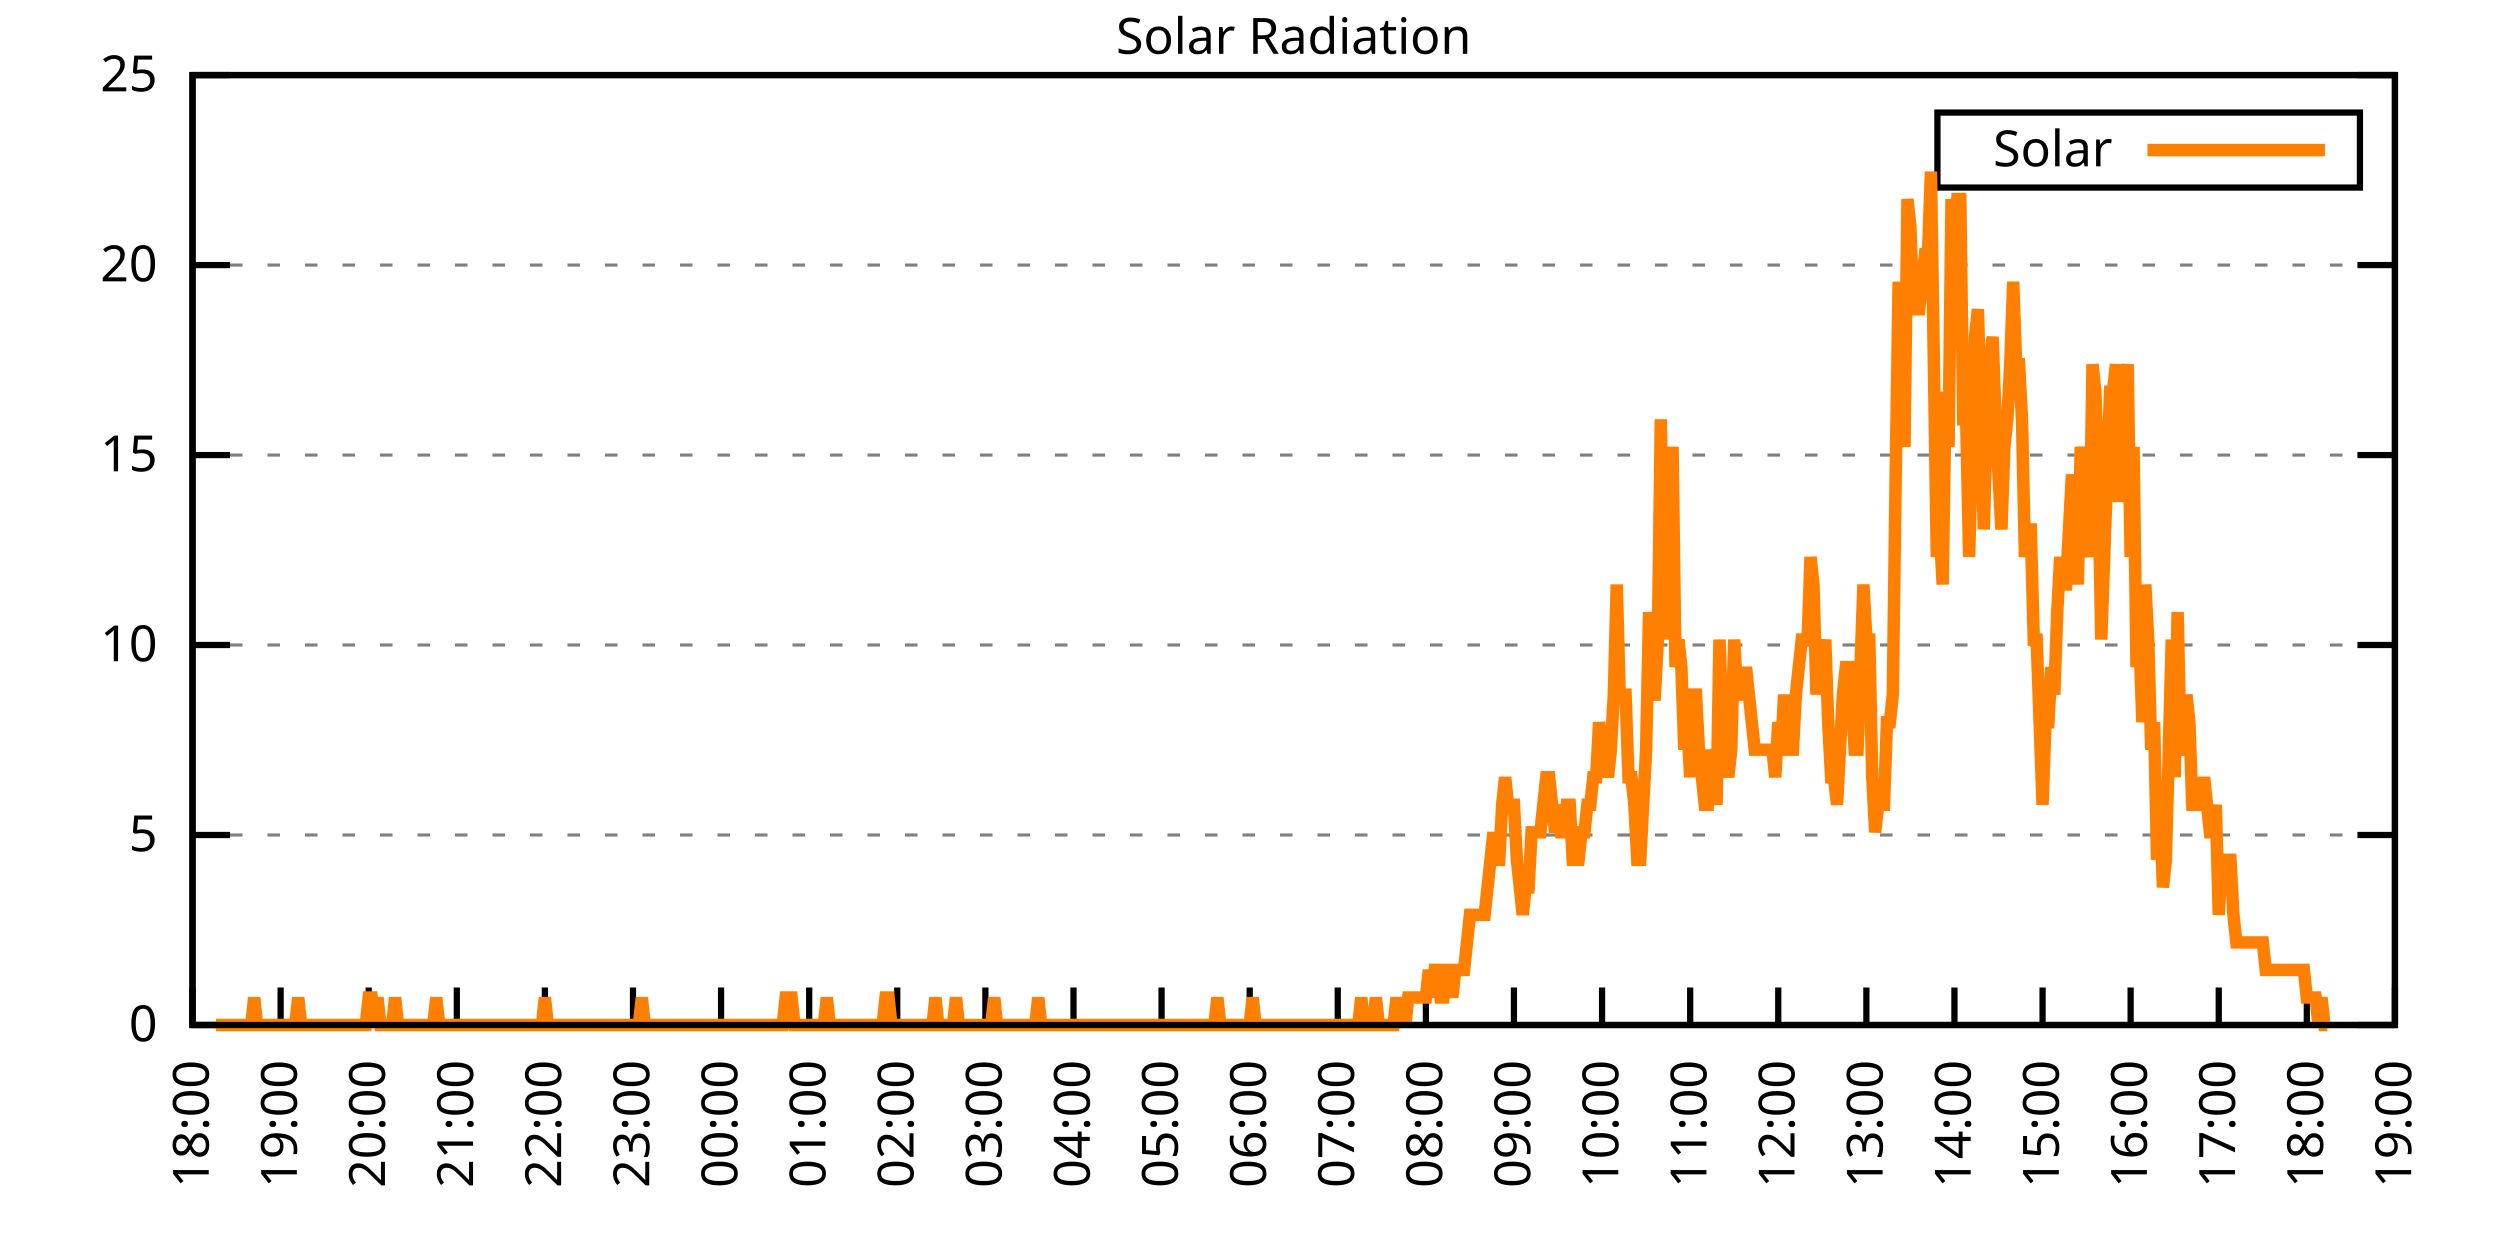
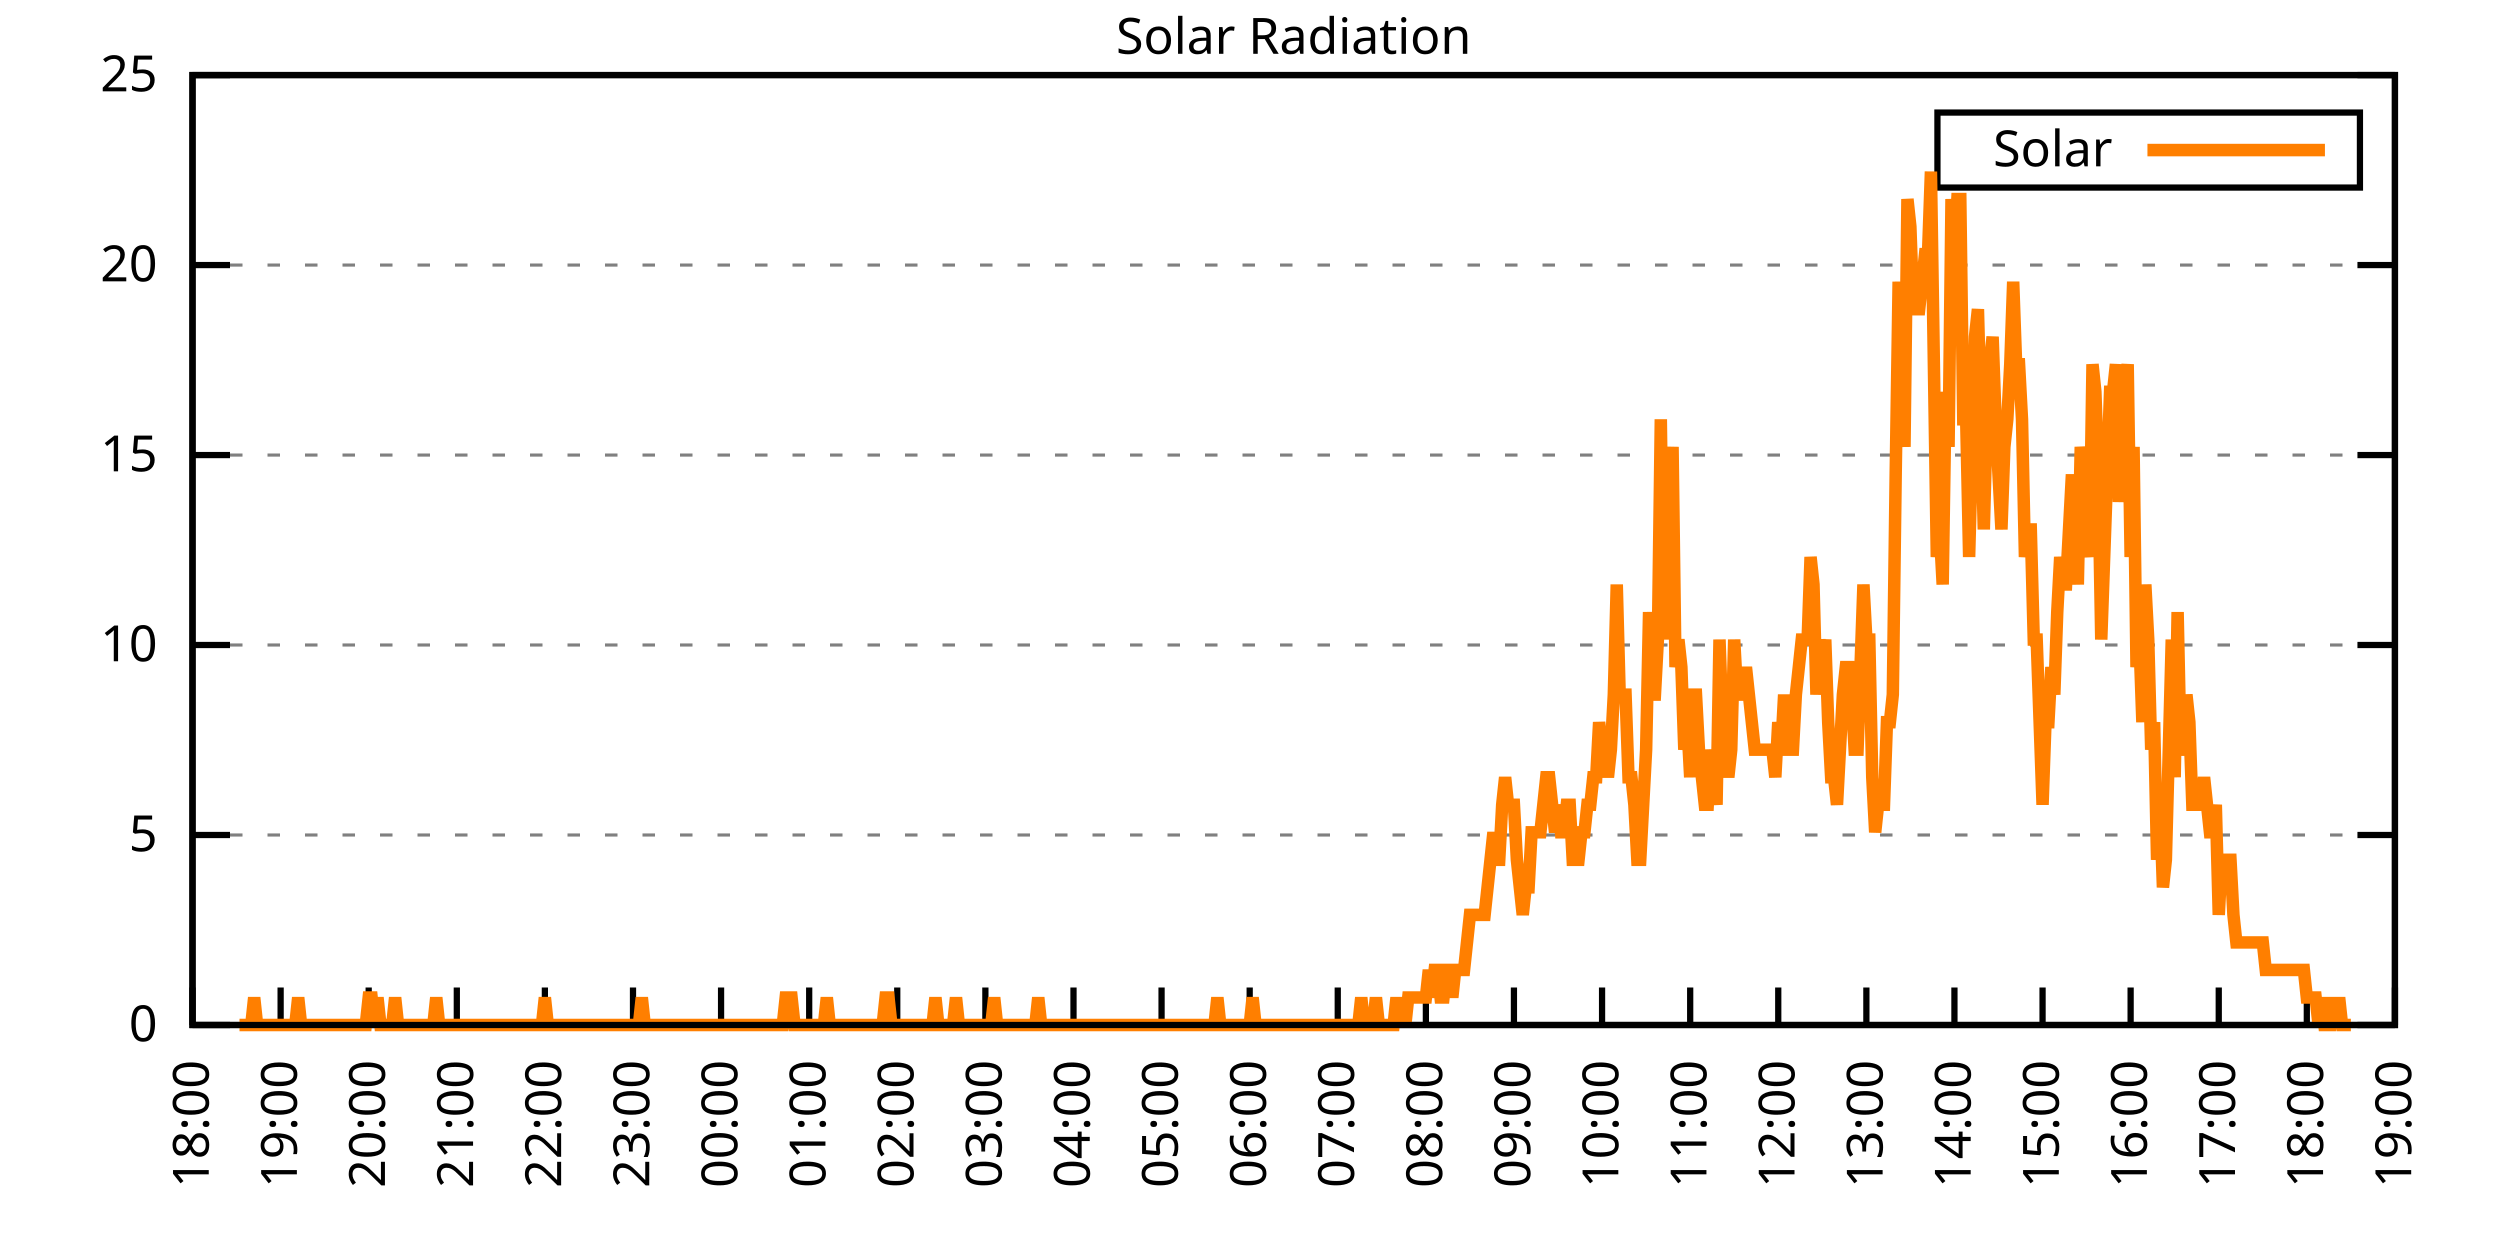
<svg xmlns="http://www.w3.org/2000/svg" xmlns:xlink="http://www.w3.org/1999/xlink" width="400" height="200" viewBox="0 0 400 200">
  <g id="gnuplot_canvas">
    <rect x="0" y="0" width="400" height="200" fill="none" />
    <defs>
      <circle id="gpDot" r="0.5" stroke-width="0.5" stroke="currentColor" />
      <path id="gpPt0" stroke-width="0.333" stroke="currentColor" d="M-1,0 h2 M0,-1 v2" />
      <path id="gpPt1" stroke-width="0.333" stroke="currentColor" d="M-1,-1 L1,1 M1,-1 L-1,1" />
      <path id="gpPt2" stroke-width="0.333" stroke="currentColor" d="M-1,0 L1,0 M0,-1 L0,1 M-1,-1 L1,1 M-1,1 L1,-1" />
      <rect id="gpPt3" stroke-width="0.333" stroke="currentColor" x="-1" y="-1" width="2" height="2" />
      <rect id="gpPt4" stroke-width="0.333" stroke="currentColor" fill="currentColor" x="-1" y="-1" width="2" height="2" />
      <circle id="gpPt5" stroke-width="0.333" stroke="currentColor" cx="0" cy="0" r="1" />
      <use xlink:href="#gpPt5" id="gpPt6" fill="currentColor" stroke="none" />
      <path id="gpPt7" stroke-width="0.333" stroke="currentColor" d="M0,-1.33 L-1.33,0.67 L1.33,0.67 z" />
      <use xlink:href="#gpPt7" id="gpPt8" fill="currentColor" stroke="none" />
      <use xlink:href="#gpPt7" id="gpPt9" stroke="currentColor" transform="rotate(180)" />
      <use xlink:href="#gpPt9" id="gpPt10" fill="currentColor" stroke="none" />
      <use xlink:href="#gpPt3" id="gpPt11" stroke="currentColor" transform="rotate(45)" />
      <use xlink:href="#gpPt11" id="gpPt12" fill="currentColor" stroke="none" />
      <path id="gpPt13" stroke-width="0.333" stroke="currentColor" d="M0,1.330 L1.265,0.411 L0.782,-1.067 L-0.782,-1.076 L-1.265,0.411 z" />
      <use xlink:href="#gpPt13" id="gpPt14" fill="currentColor" stroke="none" />
      <filter id="textbox" filterUnits="objectBoundingBox" x="0" y="0" height="1" width="1">
        <feFlood flood-color="white" flood-opacity="1" result="bgnd" />
        <feComposite in="SourceGraphic" in2="bgnd" operator="atop" />
      </filter>
      <filter id="greybox" filterUnits="objectBoundingBox" x="0" y="0" height="1" width="1">
        <feFlood flood-color="lightgrey" flood-opacity="1" result="grey" />
        <feComposite in="SourceGraphic" in2="grey" operator="atop" />
      </filter>
    </defs>
    <g fill="none" color="white" stroke="currentColor" stroke-width="1.00" stroke-linecap="butt" stroke-linejoin="miter">
</g>
    <g fill="none" color="black" stroke="currentColor" stroke-width="1.00" stroke-linecap="butt" stroke-linejoin="miter">
      <g stroke="none" shape-rendering="crispEdges">
        <polygon fill="rgb(255, 255, 255)" points="30.80,164.00 383.18,164.00 383.18,12.02 30.80,12.02 " />
      </g>
    </g>
    <g fill="none" color="black" stroke="currentColor" stroke-width="1.00" stroke-linecap="butt" stroke-linejoin="miter">
</g>
    <g fill="none" color="black" stroke="black" stroke-width="0.50" stroke-linecap="butt" stroke-linejoin="miter">
</g>
    <g fill="none" color="gray" stroke="currentColor" stroke-width="0.50" stroke-linecap="butt" stroke-linejoin="miter">
      <path stroke="gray" stroke-dasharray="2,4" class="gridline" d="M30.80,164.00 L383.19,164.00  " />
    </g>
    <g fill="none" color="gray" stroke="gray" stroke-width="1.00" stroke-linecap="butt" stroke-linejoin="miter">
</g>
    <g fill="none" color="black" stroke="currentColor" stroke-width="1.00" stroke-linecap="butt" stroke-linejoin="miter">
      <path stroke="black" d="M30.80,164.00 L36.80,164.00 M383.19,164.00 L377.19,164.00  " />
      <g transform="translate(25.20,166.60)" stroke="none" fill="black" font-family="Sans" font-size="8.00" text-anchor="end">
        <text>
          <tspan font-family="Sans"> 0</tspan>
        </text>
      </g>
    </g>
    <g fill="none" color="black" stroke="currentColor" stroke-width="1.00" stroke-linecap="butt" stroke-linejoin="miter">
</g>
    <g fill="none" color="black" stroke="black" stroke-width="0.50" stroke-linecap="butt" stroke-linejoin="miter">
</g>
    <g fill="none" color="gray" stroke="currentColor" stroke-width="0.50" stroke-linecap="butt" stroke-linejoin="miter">
      <path stroke="gray" stroke-dasharray="2,4" class="gridline" d="M30.80,133.60 L383.19,133.60  " />
    </g>
    <g fill="none" color="gray" stroke="gray" stroke-width="1.00" stroke-linecap="butt" stroke-linejoin="miter">
</g>
    <g fill="none" color="black" stroke="currentColor" stroke-width="1.00" stroke-linecap="butt" stroke-linejoin="miter">
      <path stroke="black" d="M30.80,133.60 L36.80,133.60 M383.19,133.60 L377.19,133.60  " />
      <g transform="translate(25.20,136.20)" stroke="none" fill="black" font-family="Sans" font-size="8.00" text-anchor="end">
        <text>
          <tspan font-family="Sans"> 5</tspan>
        </text>
      </g>
    </g>
    <g fill="none" color="black" stroke="currentColor" stroke-width="1.00" stroke-linecap="butt" stroke-linejoin="miter">
</g>
    <g fill="none" color="black" stroke="black" stroke-width="0.50" stroke-linecap="butt" stroke-linejoin="miter">
</g>
    <g fill="none" color="gray" stroke="currentColor" stroke-width="0.50" stroke-linecap="butt" stroke-linejoin="miter">
      <path stroke="gray" stroke-dasharray="2,4" class="gridline" d="M30.80,103.20 L383.19,103.20  " />
    </g>
    <g fill="none" color="gray" stroke="gray" stroke-width="1.00" stroke-linecap="butt" stroke-linejoin="miter">
</g>
    <g fill="none" color="black" stroke="currentColor" stroke-width="1.00" stroke-linecap="butt" stroke-linejoin="miter">
      <path stroke="black" d="M30.80,103.20 L36.80,103.20 M383.19,103.20 L377.19,103.20  " />
      <g transform="translate(25.20,105.80)" stroke="none" fill="black" font-family="Sans" font-size="8.00" text-anchor="end">
        <text>
          <tspan font-family="Sans"> 10</tspan>
        </text>
      </g>
    </g>
    <g fill="none" color="black" stroke="currentColor" stroke-width="1.00" stroke-linecap="butt" stroke-linejoin="miter">
</g>
    <g fill="none" color="black" stroke="black" stroke-width="0.50" stroke-linecap="butt" stroke-linejoin="miter">
</g>
    <g fill="none" color="gray" stroke="currentColor" stroke-width="0.50" stroke-linecap="butt" stroke-linejoin="miter">
      <path stroke="gray" stroke-dasharray="2,4" class="gridline" d="M30.80,72.81 L383.19,72.81  " />
    </g>
    <g fill="none" color="gray" stroke="gray" stroke-width="1.00" stroke-linecap="butt" stroke-linejoin="miter">
</g>
    <g fill="none" color="black" stroke="currentColor" stroke-width="1.00" stroke-linecap="butt" stroke-linejoin="miter">
      <path stroke="black" d="M30.80,72.81 L36.80,72.81 M383.19,72.81 L377.19,72.81  " />
      <g transform="translate(25.20,75.41)" stroke="none" fill="black" font-family="Sans" font-size="8.00" text-anchor="end">
        <text>
          <tspan font-family="Sans"> 15</tspan>
        </text>
      </g>
    </g>
    <g fill="none" color="black" stroke="currentColor" stroke-width="1.00" stroke-linecap="butt" stroke-linejoin="miter">
</g>
    <g fill="none" color="black" stroke="black" stroke-width="0.50" stroke-linecap="butt" stroke-linejoin="miter">
</g>
    <g fill="none" color="gray" stroke="currentColor" stroke-width="0.50" stroke-linecap="butt" stroke-linejoin="miter">
      <path stroke="gray" stroke-dasharray="2,4" class="gridline" d="M30.80,42.41 L383.19,42.41  " />
    </g>
    <g fill="none" color="gray" stroke="gray" stroke-width="1.00" stroke-linecap="butt" stroke-linejoin="miter">
</g>
    <g fill="none" color="black" stroke="currentColor" stroke-width="1.00" stroke-linecap="butt" stroke-linejoin="miter">
      <path stroke="black" d="M30.80,42.41 L36.80,42.41 M383.19,42.41 L377.19,42.41  " />
      <g transform="translate(25.20,45.01)" stroke="none" fill="black" font-family="Sans" font-size="8.00" text-anchor="end">
        <text>
          <tspan font-family="Sans"> 20</tspan>
        </text>
      </g>
    </g>
    <g fill="none" color="black" stroke="currentColor" stroke-width="1.00" stroke-linecap="butt" stroke-linejoin="miter">
</g>
    <g fill="none" color="black" stroke="black" stroke-width="0.50" stroke-linecap="butt" stroke-linejoin="miter">
</g>
    <g fill="none" color="gray" stroke="currentColor" stroke-width="0.50" stroke-linecap="butt" stroke-linejoin="miter">
      <path stroke="gray" stroke-dasharray="2,4" class="gridline" d="M30.80,12.01 L383.19,12.01  " />
    </g>
    <g fill="none" color="gray" stroke="gray" stroke-width="1.00" stroke-linecap="butt" stroke-linejoin="miter">
</g>
    <g fill="none" color="black" stroke="currentColor" stroke-width="1.00" stroke-linecap="butt" stroke-linejoin="miter">
      <path stroke="black" d="M30.80,12.01 L36.80,12.01 M383.19,12.01 L377.19,12.01  " />
      <g transform="translate(25.20,14.61)" stroke="none" fill="black" font-family="Sans" font-size="8.00" text-anchor="end">
        <text>
          <tspan font-family="Sans"> 25</tspan>
        </text>
      </g>
    </g>
    <g fill="none" color="black" stroke="currentColor" stroke-width="1.00" stroke-linecap="butt" stroke-linejoin="miter">
      <path stroke="black" d="M30.80,164.00 L30.80,158.00  " />
      <g transform="translate(33.40,169.60) rotate(270.00)" stroke="none" fill="black" font-family="Sans" font-size="8.00" text-anchor="end">
        <text>
          <tspan font-family="Sans">18:00</tspan>
        </text>
      </g>
    </g>
    <g fill="none" color="black" stroke="currentColor" stroke-width="1.00" stroke-linecap="butt" stroke-linejoin="miter">
      <path stroke="black" d="M44.90,164.00 L44.90,158.00  " />
      <g transform="translate(47.50,169.60) rotate(270.00)" stroke="none" fill="black" font-family="Sans" font-size="8.00" text-anchor="end">
        <text>
          <tspan font-family="Sans">19:00</tspan>
        </text>
      </g>
    </g>
    <g fill="none" color="black" stroke="currentColor" stroke-width="1.00" stroke-linecap="butt" stroke-linejoin="miter">
      <path stroke="black" d="M58.99,164.00 L58.99,158.00  " />
      <g transform="translate(61.59,169.60) rotate(270.00)" stroke="none" fill="black" font-family="Sans" font-size="8.00" text-anchor="end">
        <text>
          <tspan font-family="Sans">20:00</tspan>
        </text>
      </g>
    </g>
    <g fill="none" color="black" stroke="currentColor" stroke-width="1.00" stroke-linecap="butt" stroke-linejoin="miter">
      <path stroke="black" d="M73.09,164.00 L73.09,158.00  " />
      <g transform="translate(75.69,169.60) rotate(270.00)" stroke="none" fill="black" font-family="Sans" font-size="8.00" text-anchor="end">
        <text>
          <tspan font-family="Sans">21:00</tspan>
        </text>
      </g>
    </g>
    <g fill="none" color="black" stroke="currentColor" stroke-width="1.00" stroke-linecap="butt" stroke-linejoin="miter">
      <path stroke="black" d="M87.18,164.00 L87.18,158.00  " />
      <g transform="translate(89.78,169.60) rotate(270.00)" stroke="none" fill="black" font-family="Sans" font-size="8.00" text-anchor="end">
        <text>
          <tspan font-family="Sans">22:00</tspan>
        </text>
      </g>
    </g>
    <g fill="none" color="black" stroke="currentColor" stroke-width="1.00" stroke-linecap="butt" stroke-linejoin="miter">
      <path stroke="black" d="M101.28,164.00 L101.28,158.00  " />
      <g transform="translate(103.88,169.60) rotate(270.00)" stroke="none" fill="black" font-family="Sans" font-size="8.00" text-anchor="end">
        <text>
          <tspan font-family="Sans">23:00</tspan>
        </text>
      </g>
    </g>
    <g fill="none" color="black" stroke="currentColor" stroke-width="1.00" stroke-linecap="butt" stroke-linejoin="miter">
      <path stroke="black" d="M115.37,164.00 L115.37,158.00  " />
      <g transform="translate(117.97,169.60) rotate(270.00)" stroke="none" fill="black" font-family="Sans" font-size="8.00" text-anchor="end">
        <text>
          <tspan font-family="Sans">00:00</tspan>
        </text>
      </g>
    </g>
    <g fill="none" color="black" stroke="currentColor" stroke-width="1.00" stroke-linecap="butt" stroke-linejoin="miter">
      <path stroke="black" d="M129.47,164.00 L129.47,158.00  " />
      <g transform="translate(132.07,169.60) rotate(270.00)" stroke="none" fill="black" font-family="Sans" font-size="8.00" text-anchor="end">
        <text>
          <tspan font-family="Sans">01:00</tspan>
        </text>
      </g>
    </g>
    <g fill="none" color="black" stroke="currentColor" stroke-width="1.00" stroke-linecap="butt" stroke-linejoin="miter">
      <path stroke="black" d="M143.56,164.00 L143.56,158.00  " />
      <g transform="translate(146.16,169.60) rotate(270.00)" stroke="none" fill="black" font-family="Sans" font-size="8.00" text-anchor="end">
        <text>
          <tspan font-family="Sans">02:00</tspan>
        </text>
      </g>
    </g>
    <g fill="none" color="black" stroke="currentColor" stroke-width="1.00" stroke-linecap="butt" stroke-linejoin="miter">
      <path stroke="black" d="M157.66,164.00 L157.66,158.00  " />
      <g transform="translate(160.26,169.60) rotate(270.00)" stroke="none" fill="black" font-family="Sans" font-size="8.00" text-anchor="end">
        <text>
          <tspan font-family="Sans">03:00</tspan>
        </text>
      </g>
    </g>
    <g fill="none" color="black" stroke="currentColor" stroke-width="1.00" stroke-linecap="butt" stroke-linejoin="miter">
      <path stroke="black" d="M171.76,164.00 L171.76,158.00  " />
      <g transform="translate(174.36,169.60) rotate(270.00)" stroke="none" fill="black" font-family="Sans" font-size="8.00" text-anchor="end">
        <text>
          <tspan font-family="Sans">04:00</tspan>
        </text>
      </g>
    </g>
    <g fill="none" color="black" stroke="currentColor" stroke-width="1.00" stroke-linecap="butt" stroke-linejoin="miter">
      <path stroke="black" d="M185.85,164.00 L185.85,158.00  " />
      <g transform="translate(188.45,169.60) rotate(270.00)" stroke="none" fill="black" font-family="Sans" font-size="8.00" text-anchor="end">
        <text>
          <tspan font-family="Sans">05:00</tspan>
        </text>
      </g>
    </g>
    <g fill="none" color="black" stroke="currentColor" stroke-width="1.00" stroke-linecap="butt" stroke-linejoin="miter">
      <path stroke="black" d="M199.95,164.00 L199.95,158.00  " />
      <g transform="translate(202.55,169.60) rotate(270.00)" stroke="none" fill="black" font-family="Sans" font-size="8.00" text-anchor="end">
        <text>
          <tspan font-family="Sans">06:00</tspan>
        </text>
      </g>
    </g>
    <g fill="none" color="black" stroke="currentColor" stroke-width="1.00" stroke-linecap="butt" stroke-linejoin="miter">
      <path stroke="black" d="M214.04,164.00 L214.04,158.00  " />
      <g transform="translate(216.64,169.60) rotate(270.00)" stroke="none" fill="black" font-family="Sans" font-size="8.00" text-anchor="end">
        <text>
          <tspan font-family="Sans">07:00</tspan>
        </text>
      </g>
    </g>
    <g fill="none" color="black" stroke="currentColor" stroke-width="1.00" stroke-linecap="butt" stroke-linejoin="miter">
      <path stroke="black" d="M228.14,164.00 L228.14,158.00  " />
      <g transform="translate(230.74,169.60) rotate(270.00)" stroke="none" fill="black" font-family="Sans" font-size="8.00" text-anchor="end">
        <text>
          <tspan font-family="Sans">08:00</tspan>
        </text>
      </g>
    </g>
    <g fill="none" color="black" stroke="currentColor" stroke-width="1.00" stroke-linecap="butt" stroke-linejoin="miter">
      <path stroke="black" d="M242.23,164.00 L242.23,158.00  " />
      <g transform="translate(244.83,169.60) rotate(270.00)" stroke="none" fill="black" font-family="Sans" font-size="8.00" text-anchor="end">
        <text>
          <tspan font-family="Sans">09:00</tspan>
        </text>
      </g>
    </g>
    <g fill="none" color="black" stroke="currentColor" stroke-width="1.00" stroke-linecap="butt" stroke-linejoin="miter">
      <path stroke="black" d="M256.33,164.00 L256.33,158.00  " />
      <g transform="translate(258.93,169.60) rotate(270.00)" stroke="none" fill="black" font-family="Sans" font-size="8.00" text-anchor="end">
        <text>
          <tspan font-family="Sans">10:00</tspan>
        </text>
      </g>
    </g>
    <g fill="none" color="black" stroke="currentColor" stroke-width="1.00" stroke-linecap="butt" stroke-linejoin="miter">
      <path stroke="black" d="M270.43,164.00 L270.43,158.00  " />
      <g transform="translate(273.03,169.60) rotate(270.00)" stroke="none" fill="black" font-family="Sans" font-size="8.00" text-anchor="end">
        <text>
          <tspan font-family="Sans">11:00</tspan>
        </text>
      </g>
    </g>
    <g fill="none" color="black" stroke="currentColor" stroke-width="1.00" stroke-linecap="butt" stroke-linejoin="miter">
      <path stroke="black" d="M284.52,164.00 L284.52,158.00  " />
      <g transform="translate(287.12,169.60) rotate(270.00)" stroke="none" fill="black" font-family="Sans" font-size="8.00" text-anchor="end">
        <text>
          <tspan font-family="Sans">12:00</tspan>
        </text>
      </g>
    </g>
    <g fill="none" color="black" stroke="currentColor" stroke-width="1.00" stroke-linecap="butt" stroke-linejoin="miter">
      <path stroke="black" d="M298.62,164.00 L298.62,158.00  " />
      <g transform="translate(301.22,169.60) rotate(270.00)" stroke="none" fill="black" font-family="Sans" font-size="8.00" text-anchor="end">
        <text>
          <tspan font-family="Sans">13:00</tspan>
        </text>
      </g>
    </g>
    <g fill="none" color="black" stroke="currentColor" stroke-width="1.00" stroke-linecap="butt" stroke-linejoin="miter">
      <path stroke="black" d="M312.71,164.00 L312.71,158.00  " />
      <g transform="translate(315.31,169.60) rotate(270.00)" stroke="none" fill="black" font-family="Sans" font-size="8.00" text-anchor="end">
        <text>
          <tspan font-family="Sans">14:00</tspan>
        </text>
      </g>
    </g>
    <g fill="none" color="black" stroke="currentColor" stroke-width="1.00" stroke-linecap="butt" stroke-linejoin="miter">
      <path stroke="black" d="M326.81,164.00 L326.81,158.00  " />
      <g transform="translate(329.41,169.60) rotate(270.00)" stroke="none" fill="black" font-family="Sans" font-size="8.00" text-anchor="end">
        <text>
          <tspan font-family="Sans">15:00</tspan>
        </text>
      </g>
    </g>
    <g fill="none" color="black" stroke="currentColor" stroke-width="1.00" stroke-linecap="butt" stroke-linejoin="miter">
      <path stroke="black" d="M340.90,164.00 L340.90,158.00  " />
      <g transform="translate(343.50,169.60) rotate(270.00)" stroke="none" fill="black" font-family="Sans" font-size="8.00" text-anchor="end">
        <text>
          <tspan font-family="Sans">16:00</tspan>
        </text>
      </g>
    </g>
    <g fill="none" color="black" stroke="currentColor" stroke-width="1.00" stroke-linecap="butt" stroke-linejoin="miter">
      <path stroke="black" d="M355.00,164.00 L355.00,158.00  " />
      <g transform="translate(357.60,169.60) rotate(270.00)" stroke="none" fill="black" font-family="Sans" font-size="8.00" text-anchor="end">
        <text>
          <tspan font-family="Sans">17:00</tspan>
        </text>
      </g>
    </g>
    <g fill="none" color="black" stroke="currentColor" stroke-width="1.00" stroke-linecap="butt" stroke-linejoin="miter">
      <path stroke="black" d="M369.09,164.00 L369.09,158.00  " />
      <g transform="translate(371.69,169.60) rotate(270.00)" stroke="none" fill="black" font-family="Sans" font-size="8.00" text-anchor="end">
        <text>
          <tspan font-family="Sans">18:00</tspan>
        </text>
      </g>
    </g>
    <g fill="none" color="black" stroke="currentColor" stroke-width="1.00" stroke-linecap="butt" stroke-linejoin="miter">
      <path stroke="black" d="M383.19,164.00 L383.19,158.00  " />
      <g transform="translate(385.79,169.60) rotate(270.00)" stroke="none" fill="black" font-family="Sans" font-size="8.00" text-anchor="end">
        <text>
          <tspan font-family="Sans">19:00</tspan>
        </text>
      </g>
    </g>
    <g fill="none" color="black" stroke="currentColor" stroke-width="1.00" stroke-linecap="butt" stroke-linejoin="miter">
</g>
    <g fill="none" color="black" stroke="currentColor" stroke-width="1.00" stroke-linecap="butt" stroke-linejoin="miter">
      <path stroke="black" d="M30.80,12.01 L30.80,164.00 L383.19,164.00 L383.19,12.01 L30.80,12.01 Z  " />
    </g>
    <g fill="none" color="black" stroke="currentColor" stroke-width="1.00" stroke-linecap="butt" stroke-linejoin="miter">
</g>
    <g fill="none" color="black" stroke="currentColor" stroke-width="1.00" stroke-linecap="butt" stroke-linejoin="miter">
      <path stroke="black" d="M309.99,30.01 L309.99,18.01 L377.59,18.01 L377.59,30.01 L309.99,30.01 Z  " />
    </g>
    <g id="Solar_Radiation_plot_1">
      <g fill="none" color="white" stroke="black" stroke-width="2.00" stroke-linecap="butt" stroke-linejoin="miter">
</g>
      <g fill="none" color="black" stroke="currentColor" stroke-width="2.00" stroke-linecap="butt" stroke-linejoin="miter">
        <g transform="translate(337.99,26.61)" stroke="none" fill="black" font-family="Sans" font-size="8.00" text-anchor="end">
          <text>
            <tspan font-family="Sans">Solar</tspan>
          </text>
        </g>
      </g>
      <g fill="none" color="black" stroke="currentColor" stroke-width="2.00" stroke-linecap="butt" stroke-linejoin="miter">
-         <path stroke="rgb(255, 127,   0)" d="M343.59,24.01 L371.99,24.01 M34.56,164.00 L35.03,164.00 L35.50,164.00 L35.97,164.00 L36.44,164.00 L36.91,164.00   L37.38,164.00 L37.85,164.00 L38.32,164.00 L38.79,164.00 L39.26,164.00 L39.73,164.00 L40.20,164.00 L40.67,159.60   L41.14,164.00 L41.61,164.00 L42.08,164.00 L42.55,164.00 L43.02,164.00 L43.49,164.00 L43.96,164.00 L44.43,164.00   L44.90,164.00 L45.37,164.00 L45.84,164.00 L46.31,164.00 L46.78,164.00 L47.24,164.00 L47.71,159.60 L48.18,164.00   L48.65,164.00 L49.12,164.00 L49.59,164.00 L50.06,164.00 L50.53,164.00 L51.00,164.00 L51.47,164.00 L51.94,164.00   L52.41,164.00 L52.88,164.00 L53.35,164.00 L53.82,164.00 L54.29,164.00 L54.76,164.00 L55.23,164.00 L55.70,164.00   L56.17,164.00 L56.64,164.00 L57.11,164.00 L57.58,164.00 L58.05,164.00 L58.52,164.00 L58.99,159.60 L59.46,159.60   L59.93,164.00 L60.40,159.60 L60.87,164.00 L61.34,164.00 L61.81,164.00 L62.28,164.00 L62.75,164.00 L63.22,159.60   L63.69,164.00 L64.16,164.00 L64.63,164.00 L65.10,164.00 L65.57,164.00 L66.04,164.00 L66.51,164.00 L66.98,164.00   L67.45,164.00 L67.92,164.00 L68.39,164.00 L68.86,164.00 L69.33,164.00 L69.80,159.60 L70.27,164.00 L70.74,164.00   L71.21,164.00 L71.68,164.00 L72.15,164.00 L72.62,164.00 L73.09,164.00 L73.56,164.00 L74.03,164.00 L74.50,164.00   L74.97,164.00 L75.44,164.00 L75.91,164.00 L76.38,164.00 L76.85,164.00 L77.32,164.00 L77.79,164.00 L78.26,164.00   L78.73,164.00 L79.19,164.00 L79.66,164.00 L80.13,164.00 L80.60,164.00 L81.07,164.00 L81.54,164.00 L82.01,164.00   L82.48,164.00 L82.95,164.00 L83.42,164.00 L83.89,164.00 L84.36,164.00 L84.83,164.00 L85.30,164.00 L85.77,164.00   L86.24,164.00 L86.71,164.00 L87.18,159.60 L87.65,164.00 L88.12,164.00 L88.59,164.00 L89.06,164.00 L89.53,164.00   L90.00,164.00 L90.47,164.00 L90.94,164.00 L91.41,164.00 L91.88,164.00 L92.35,164.00 L92.82,164.00 L93.29,164.00   L93.76,164.00 L94.23,164.00 L94.70,164.00 L95.17,164.00 L95.64,164.00 L96.11,164.00 L96.58,164.00 L97.05,164.00   L97.52,164.00 L97.99,164.00 L98.46,164.00 L98.93,164.00 L99.40,164.00 L99.87,164.00 L100.34,164.00 L100.81,164.00   L101.28,164.00 L101.75,164.00 L102.22,164.00 L102.69,159.60 L103.16,164.00 L103.63,164.00 L104.10,164.00 L104.57,164.00   L105.04,164.00 L105.51,164.00 L105.98,164.00 L106.45,164.00 L106.92,164.00 L107.39,164.00 L107.86,164.00 L108.33,164.00   L108.80,164.00 L109.27,164.00 L109.74,164.00 L110.21,164.00 L110.68,164.00 L111.14,164.00 L111.61,164.00 L112.08,164.00   L112.55,164.00 L113.02,164.00 L113.49,164.00 L113.96,164.00 L114.43,164.00 L114.90,164.00 L115.37,164.00 L115.84,164.00   L116.31,164.00 L116.78,164.00 L117.25,164.00 L117.72,164.00 L118.19,164.00 L118.66,164.00 L119.13,164.00 L119.60,164.00   L120.07,164.00 L120.54,164.00 L121.01,164.00 L121.48,164.00 L121.95,164.00 L122.42,164.00 L122.89,164.00 L123.36,164.00   L123.83,164.00 L124.30,164.00 L124.77,164.00 L125.24,164.00 L125.71,159.60 L126.18,159.60 L126.65,159.60 L127.12,164.00   L127.59,164.00 L128.06,164.00 L128.53,164.00 L129.00,164.00 L129.47,164.00 L129.94,164.00 L130.41,164.00 L130.88,164.00   L131.35,164.00 L131.82,164.00 L132.29,159.60 L132.76,164.00 L133.23,164.00 L133.70,164.00 L134.17,164.00 L134.64,164.00   L135.11,164.00 L135.58,164.00 L136.05,164.00 L136.52,164.00 L136.99,164.00 L137.46,164.00 L137.93,164.00 L138.40,164.00   L138.87,164.00 L139.34,164.00 L139.81,164.00 L140.28,164.00 L140.75,164.00 L141.22,164.00 L141.69,159.60 L142.16,159.60   L142.63,164.00 L143.09,164.00 L143.56,164.00 L144.03,164.00 L144.50,164.00 L144.97,164.00 L145.44,164.00 L145.91,164.00   L146.38,164.00 L146.85,164.00 L147.32,164.00 L147.79,164.00 L148.26,164.00 L148.73,164.00 L149.20,164.00 L149.67,159.60   L150.14,164.00 L150.61,164.00 L151.08,164.00 L151.55,164.00 L152.02,164.00 L152.49,164.00 L152.96,159.60 L153.43,164.00   L153.90,164.00 L154.37,164.00 L154.84,164.00 L155.31,164.00 L155.78,164.00 L156.25,164.00 L156.72,164.00 L157.19,164.00   L157.66,164.00 L158.13,164.00 L158.60,164.00 L159.07,159.60 L159.54,164.00 L160.01,164.00 L160.48,164.00 L160.95,164.00   L161.42,164.00 L161.89,164.00 L162.36,164.00 L162.83,164.00 L163.30,164.00 L163.77,164.00 L164.24,164.00 L164.71,164.00   L165.18,164.00 L165.65,164.00 L166.12,159.60 L166.59,164.00 L167.06,164.00 L167.53,164.00 L168.00,164.00 L168.47,164.00   L168.94,164.00 L169.41,164.00 L169.88,164.00 L170.35,164.00 L170.82,164.00 L171.29,164.00 L171.76,164.00 L172.23,164.00   L172.70,164.00 L173.17,164.00 L173.64,164.00 L174.11,164.00 L174.58,164.00 L175.04,164.00 L175.51,164.00 L175.98,164.00   L176.45,164.00 L176.92,164.00 L177.39,164.00 L177.86,164.00 L178.33,164.00 L178.80,164.00 L179.27,164.00 L179.74,164.00   L180.21,164.00 L180.68,164.00 L181.15,164.00 L181.62,164.00 L182.09,164.00 L182.56,164.00 L183.03,164.00 L183.50,164.00   L183.97,164.00 L184.44,164.00 L184.91,164.00 L185.38,164.00 L185.85,164.00 L186.32,164.00 L186.79,164.00 L187.26,164.00   L187.73,164.00 L188.20,164.00 L188.67,164.00 L189.14,164.00 L189.61,164.00 L190.08,164.00 L190.55,164.00 L191.02,164.00   L191.49,164.00 L191.96,164.00 L192.43,164.00 L192.90,164.00 L193.37,164.00 L193.84,164.00 L194.31,164.00 L194.78,159.60   L195.25,164.00 L195.72,164.00 L196.19,164.00 L196.66,164.00 L197.13,164.00 L197.60,164.00 L198.07,164.00 L198.54,164.00   L199.01,164.00 L199.48,164.00 L199.95,164.00 L200.42,159.60 L200.89,164.00 L201.36,164.00 L201.83,164.00 L202.30,164.00   L202.77,164.00 L203.24,164.00 L203.71,164.00 L204.18,164.00 L204.65,164.00 L205.12,164.00 L205.59,164.00 L206.06,164.00   L206.53,164.00 L207.00,164.00 L207.46,164.00 L207.93,164.00 L208.40,164.00 L208.87,164.00 L209.34,164.00 L209.81,164.00   L210.28,164.00 L210.75,164.00 L211.22,164.00 L211.69,164.00 L212.16,164.00 L212.63,164.00 L213.10,164.00 L213.57,164.00   L214.04,164.00 L214.51,164.00 L214.98,164.00 L215.45,164.00 L215.92,164.00 L216.39,164.00 L216.86,164.00 L217.33,164.00   L217.80,159.60 L218.27,164.00 L218.74,164.00 L219.21,164.00 L219.68,164.00 L220.15,159.60 L220.62,164.00 L221.09,164.00   L221.56,164.00 L222.03,164.00 L222.50,164.00 L222.97,164.00 L223.44,159.60 L223.91,164.00 L224.38,159.60 L224.85,164.00   L225.32,159.60 L225.79,159.60 L226.26,159.60 L226.73,159.60 L227.20,159.60 L227.67,159.60 L228.14,159.60 L228.61,155.19   L229.08,159.60 L229.55,155.19 L230.02,155.19 L230.49,159.60 L230.96,159.60 L231.43,155.19 L231.90,155.19 L232.37,159.60   L232.84,155.19 L233.31,155.19 L233.78,155.19 L234.25,155.19 L234.72,150.79 L235.19,146.38 L235.66,146.38 L236.13,146.38   L236.60,146.38 L237.07,146.38 L237.54,146.38 L238.01,141.98 L238.48,137.57 L238.95,133.17 L239.41,137.57 L239.88,137.57   L240.35,128.76 L240.82,124.36 L241.29,128.76 L241.76,128.76 L242.23,128.76 L242.70,137.57 L243.17,141.98 L243.64,146.38   L244.11,141.98 L244.58,141.98 L245.05,133.17 L245.52,133.17 L245.99,133.17 L246.46,133.17 L246.93,128.76 L247.40,124.36   L247.87,124.36 L248.34,128.76 L248.81,133.17 L249.28,128.76 L249.75,133.17 L250.22,133.17 L250.69,128.76 L251.16,128.76   L251.63,137.57 L252.10,137.57 L252.57,137.57 L253.04,133.17 L253.51,133.17 L253.98,128.76 L254.45,128.76 L254.92,124.36   L255.39,124.36 L255.86,115.55 L256.33,119.95 L256.80,119.95 L257.27,124.36 L257.74,119.95 L258.21,111.14 L258.68,93.52   L259.15,111.14 L259.62,111.14 L260.09,111.14 L260.56,124.36 L261.03,124.36 L261.50,128.76 L261.97,137.57 L262.44,137.57   L262.91,128.76 L263.38,119.95 L263.85,97.93 L264.32,111.14 L264.79,111.14 L265.26,102.33 L265.73,67.09 L266.20,102.33   L266.67,80.31 L267.14,80.31 L267.61,71.50 L268.08,106.74 L268.55,102.33 L269.02,106.74 L269.49,119.95 L269.96,115.55   L270.43,124.36 L270.90,111.14 L271.36,111.14 L271.83,119.95 L272.30,124.36 L272.77,128.76 L273.24,128.76 L273.71,119.95   L274.18,124.36 L274.65,128.76 L275.12,102.33 L275.59,115.55 L276.06,119.95 L276.53,124.36 L277.00,119.95 L277.47,102.33   L277.94,111.14 L278.41,111.14 L278.88,111.14 L279.35,106.74 L279.82,111.14 L280.29,115.55 L280.76,119.95 L281.23,119.95   L281.70,119.95 L282.17,119.95 L282.64,119.95 L283.11,119.95 L283.58,119.95 L284.05,124.36 L284.52,115.55 L284.99,119.95   L285.46,111.14 L285.93,119.95 L286.40,119.95 L286.87,119.95 L287.34,111.14 L287.81,106.74 L288.28,102.33 L288.75,102.33   L289.22,102.33 L289.69,89.12 L290.16,93.52 L290.63,111.14 L291.10,102.33 L291.57,106.74 L292.04,102.33 L292.51,115.55   L292.98,124.36 L293.45,124.36 L293.92,128.76 L294.39,119.95 L294.86,111.14 L295.33,106.74 L295.80,106.74 L296.27,111.14   L296.74,119.95 L297.21,119.95 L297.68,106.74 L298.15,93.52 L298.62,102.33 L299.09,102.33 L299.56,124.36 L300.03,133.17   L300.50,128.76 L300.97,128.76 L301.44,128.76 L301.91,115.55 L302.38,115.55 L302.85,111.14 L303.31,75.90 L303.78,45.07   L304.25,58.28 L304.72,71.50 L305.19,31.85 L305.66,36.26 L306.13,49.47 L306.60,49.47 L307.07,49.47 L307.54,45.07   L308.01,40.66 L308.48,40.66 L308.95,27.45 L309.42,58.28 L309.89,89.12 L310.36,84.71 L310.83,93.52 L311.30,62.69   L311.77,71.50 L312.24,31.85 L312.71,40.66 L313.18,31.85 L313.65,31.85 L314.12,67.09 L314.59,67.09 L315.06,89.12   L315.53,71.50 L316.00,53.88 L316.47,49.47 L316.94,67.09 L317.41,84.71 L317.88,67.09 L318.35,58.28 L318.82,53.88   L319.29,67.09 L319.76,75.90 L320.23,84.71 L320.70,71.50 L321.17,67.09 L321.64,58.28 L322.11,45.07 L322.58,58.28   L323.05,58.28 L323.52,67.09 L323.99,89.12 L324.46,84.71 L324.93,84.71 L325.40,102.33 L325.87,102.33 L326.34,115.55   L326.81,128.76 L327.28,115.55 L327.75,115.55 L328.22,106.74 L328.69,111.14 L329.16,97.93 L329.63,89.12 L330.10,93.52   L330.57,93.52 L331.04,84.71 L331.51,75.90 L331.98,84.71 L332.45,93.52 L332.92,71.50 L333.39,75.90 L333.86,84.71   L334.33,89.12 L334.80,58.28 L335.26,62.69 L335.73,75.90 L336.20,102.33 L336.67,89.12 L337.14,75.90 L337.61,62.69   L338.08,62.69 L338.55,58.28 L339.02,80.31 L339.49,71.50 L339.96,62.69 L340.43,58.28 L340.90,89.12 L341.37,71.50   L341.84,106.74 L342.31,102.33 L342.78,115.55 L343.25,93.52 L343.72,102.33 L344.19,119.95 L344.66,115.55 L345.13,137.57   L345.60,128.76 L346.07,141.98 L346.54,137.57 L347.01,119.95 L347.48,102.33 L347.95,124.36 L348.42,97.93 L348.89,119.95   L349.36,119.95 L349.83,111.14 L350.30,115.55 L350.77,128.76 L351.24,128.76 L351.71,128.76 L352.18,128.76 L352.65,124.36   L353.12,128.76 L353.59,133.17 L354.06,133.17 L354.53,128.76 L355.00,146.38 L355.47,137.57 L355.94,137.57 L356.41,137.57   L356.88,137.57 L357.35,146.38 L357.82,150.79 L358.29,150.79 L358.76,150.79 L359.23,150.79 L359.70,150.79 L360.17,150.79   L360.64,150.79 L361.11,150.79 L361.58,150.79 L362.05,150.79 L362.52,155.19 L362.99,155.19 L363.46,155.19 L363.93,155.19   L364.40,155.19 L364.87,155.19 L365.34,155.19 L365.81,155.19 L366.28,155.19 L366.75,155.19 L367.21,155.19 L367.68,155.19   L368.15,155.19 L368.62,155.19 L369.09,159.60 L369.56,159.60 L370.03,159.60 L370.50,159.60 L370.97,164.00 L371.44,159.60   L371.91,164.00 L372.38,164.00  " />
+         <path stroke="rgb(255, 127,   0)" d="M343.59,24.01 L371.99,24.01 M38.32,164.00 L38.79,164.00 L39.26,164.00 L39.73,164.00 L40.20,164.00 L40.67,159.60   L41.14,164.00 L41.61,164.00 L42.08,164.00 L42.55,164.00 L43.02,164.00 L43.49,164.00 L43.96,164.00 L44.43,164.00   L44.90,164.00 L45.37,164.00 L45.84,164.00 L46.31,164.00 L46.78,164.00 L47.24,164.00 L47.71,159.60 L48.18,164.00   L48.65,164.00 L49.12,164.00 L49.59,164.00 L50.06,164.00 L50.53,164.00 L51.00,164.00 L51.47,164.00 L51.94,164.00   L52.41,164.00 L52.88,164.00 L53.35,164.00 L53.82,164.00 L54.29,164.00 L54.76,164.00 L55.23,164.00 L55.70,164.00   L56.17,164.00 L56.64,164.00 L57.11,164.00 L57.58,164.00 L58.05,164.00 L58.52,164.00 L58.99,159.60 L59.46,159.60   L59.93,164.00 L60.40,159.60 L60.87,164.00 L61.34,164.00 L61.81,164.00 L62.28,164.00 L62.75,164.00 L63.22,159.60   L63.69,164.00 L64.16,164.00 L64.63,164.00 L65.10,164.00 L65.57,164.00 L66.04,164.00 L66.51,164.00 L66.98,164.00   L67.45,164.00 L67.92,164.00 L68.39,164.00 L68.86,164.00 L69.33,164.00 L69.80,159.60 L70.27,164.00 L70.74,164.00   L71.21,164.00 L71.68,164.00 L72.15,164.00 L72.62,164.00 L73.09,164.00 L73.56,164.00 L74.03,164.00 L74.50,164.00   L74.97,164.00 L75.44,164.00 L75.91,164.00 L76.38,164.00 L76.85,164.00 L77.32,164.00 L77.79,164.00 L78.26,164.00   L78.73,164.00 L79.19,164.00 L79.66,164.00 L80.13,164.00 L80.60,164.00 L81.07,164.00 L81.54,164.00 L82.01,164.00   L82.48,164.00 L82.95,164.00 L83.42,164.00 L83.89,164.00 L84.36,164.00 L84.83,164.00 L85.30,164.00 L85.77,164.00   L86.24,164.00 L86.71,164.00 L87.18,159.60 L87.65,164.00 L88.12,164.00 L88.59,164.00 L89.06,164.00 L89.53,164.00   L90.00,164.00 L90.47,164.00 L90.94,164.00 L91.41,164.00 L91.88,164.00 L92.35,164.00 L92.82,164.00 L93.29,164.00   L93.76,164.00 L94.23,164.00 L94.70,164.00 L95.17,164.00 L95.64,164.00 L96.11,164.00 L96.58,164.00 L97.05,164.00   L97.52,164.00 L97.99,164.00 L98.46,164.00 L98.93,164.00 L99.40,164.00 L99.87,164.00 L100.34,164.00 L100.81,164.00   L101.28,164.00 L101.75,164.00 L102.22,164.00 L102.69,159.60 L103.16,164.00 L103.63,164.00 L104.10,164.00 L104.57,164.00   L105.04,164.00 L105.51,164.00 L105.98,164.00 L106.45,164.00 L106.92,164.00 L107.39,164.00 L107.86,164.00 L108.33,164.00   L108.80,164.00 L109.27,164.00 L109.74,164.00 L110.21,164.00 L110.68,164.00 L111.14,164.00 L111.61,164.00 L112.08,164.00   L112.55,164.00 L113.02,164.00 L113.49,164.00 L113.96,164.00 L114.43,164.00 L114.90,164.00 L115.37,164.00 L115.84,164.00   L116.31,164.00 L116.78,164.00 L117.25,164.00 L117.72,164.00 L118.19,164.00 L118.66,164.00 L119.13,164.00 L119.60,164.00   L120.07,164.00 L120.54,164.00 L121.01,164.00 L121.48,164.00 L121.95,164.00 L122.42,164.00 L122.89,164.00 L123.36,164.00   L123.83,164.00 L124.30,164.00 L124.77,164.00 L125.24,164.00 L125.71,159.60 L126.18,159.60 L126.65,159.60 L127.12,164.00   L127.59,164.00 L128.06,164.00 L128.53,164.00 L129.00,164.00 L129.47,164.00 L129.94,164.00 L130.41,164.00 L130.88,164.00   L131.35,164.00 L131.82,164.00 L132.29,159.60 L132.76,164.00 L133.23,164.00 L133.70,164.00 L134.17,164.00 L134.64,164.00   L135.11,164.00 L135.58,164.00 L136.05,164.00 L136.52,164.00 L136.99,164.00 L137.46,164.00 L137.93,164.00 L138.40,164.00   L138.87,164.00 L139.34,164.00 L139.81,164.00 L140.28,164.00 L140.75,164.00 L141.22,164.00 L141.69,159.60 L142.16,159.60   L142.63,164.00 L143.09,164.00 L143.56,164.00 L144.03,164.00 L144.50,164.00 L144.97,164.00 L145.44,164.00 L145.91,164.00   L146.38,164.00 L146.85,164.00 L147.32,164.00 L147.79,164.00 L148.26,164.00 L148.73,164.00 L149.20,164.00 L149.67,159.60   L150.14,164.00 L150.61,164.00 L151.08,164.00 L151.55,164.00 L152.02,164.00 L152.49,164.00 L152.96,159.60 L153.43,164.00   L153.90,164.00 L154.37,164.00 L154.84,164.00 L155.31,164.00 L155.78,164.00 L156.25,164.00 L156.72,164.00 L157.19,164.00   L157.66,164.00 L158.13,164.00 L158.60,164.00 L159.07,159.60 L159.54,164.00 L160.01,164.00 L160.48,164.00 L160.95,164.00   L161.42,164.00 L161.89,164.00 L162.36,164.00 L162.83,164.00 L163.30,164.00 L163.77,164.00 L164.24,164.00 L164.71,164.00   L165.18,164.00 L165.65,164.00 L166.12,159.60 L166.59,164.00 L167.06,164.00 L167.53,164.00 L168.00,164.00 L168.47,164.00   L168.94,164.00 L169.41,164.00 L169.88,164.00 L170.35,164.00 L170.82,164.00 L171.29,164.00 L171.76,164.00 L172.23,164.00   L172.70,164.00 L173.17,164.00 L173.64,164.00 L174.11,164.00 L174.58,164.00 L175.04,164.00 L175.51,164.00 L175.98,164.00   L176.45,164.00 L176.92,164.00 L177.39,164.00 L177.86,164.00 L178.33,164.00 L178.80,164.00 L179.27,164.00 L179.74,164.00   L180.21,164.00 L180.68,164.00 L181.15,164.00 L181.62,164.00 L182.09,164.00 L182.56,164.00 L183.03,164.00 L183.50,164.00   L183.97,164.00 L184.44,164.00 L184.91,164.00 L185.38,164.00 L185.85,164.00 L186.32,164.00 L186.79,164.00 L187.26,164.00   L187.73,164.00 L188.20,164.00 L188.67,164.00 L189.14,164.00 L189.61,164.00 L190.08,164.00 L190.55,164.00 L191.02,164.00   L191.49,164.00 L191.96,164.00 L192.43,164.00 L192.90,164.00 L193.37,164.00 L193.84,164.00 L194.31,164.00 L194.78,159.60   L195.25,164.00 L195.72,164.00 L196.19,164.00 L196.66,164.00 L197.13,164.00 L197.60,164.00 L198.07,164.00 L198.54,164.00   L199.01,164.00 L199.48,164.00 L199.95,164.00 L200.42,159.60 L200.89,164.00 L201.36,164.00 L201.83,164.00 L202.30,164.00   L202.77,164.00 L203.24,164.00 L203.71,164.00 L204.18,164.00 L204.65,164.00 L205.12,164.00 L205.59,164.00 L206.06,164.00   L206.53,164.00 L207.00,164.00 L207.46,164.00 L207.93,164.00 L208.40,164.00 L208.87,164.00 L209.34,164.00 L209.81,164.00   L210.28,164.00 L210.75,164.00 L211.22,164.00 L211.69,164.00 L212.16,164.00 L212.63,164.00 L213.10,164.00 L213.57,164.00   L214.04,164.00 L214.51,164.00 L214.98,164.00 L215.45,164.00 L215.92,164.00 L216.39,164.00 L216.86,164.00 L217.33,164.00   L217.80,159.60 L218.27,164.00 L218.74,164.00 L219.21,164.00 L219.68,164.00 L220.15,159.60 L220.62,164.00 L221.09,164.00   L221.56,164.00 L222.03,164.00 L222.50,164.00 L222.97,164.00 L223.44,159.60 L223.91,164.00 L224.38,159.60 L224.85,164.00   L225.32,159.60 L225.79,159.60 L226.26,159.60 L226.73,159.60 L227.20,159.60 L227.67,159.60 L228.14,159.60 L228.61,155.19   L229.08,159.60 L229.55,155.19 L230.02,155.19 L230.49,159.60 L230.96,159.60 L231.43,155.19 L231.90,155.19 L232.37,159.60   L232.84,155.19 L233.31,155.19 L233.78,155.19 L234.25,155.19 L234.72,150.79 L235.19,146.38 L235.66,146.38 L236.13,146.38   L236.60,146.38 L237.07,146.38 L237.54,146.38 L238.01,141.98 L238.48,137.57 L238.95,133.17 L239.41,137.57 L239.88,137.57   L240.35,128.76 L240.82,124.36 L241.29,128.76 L241.76,128.76 L242.23,128.76 L242.70,137.57 L243.17,141.98 L243.64,146.38   L244.11,141.98 L244.58,141.98 L245.05,133.17 L245.52,133.17 L245.99,133.17 L246.46,133.17 L246.93,128.76 L247.40,124.36   L247.87,124.36 L248.34,128.76 L248.81,133.17 L249.28,128.76 L249.75,133.17 L250.22,133.17 L250.69,128.76 L251.16,128.76   L251.63,137.57 L252.10,137.57 L252.57,137.57 L253.04,133.17 L253.51,133.17 L253.98,128.76 L254.45,128.76 L254.92,124.36   L255.39,124.36 L255.86,115.55 L256.33,119.95 L256.80,119.95 L257.27,124.36 L257.74,119.95 L258.21,111.14 L258.68,93.52   L259.15,111.14 L259.62,111.14 L260.09,111.14 L260.56,124.36 L261.03,124.36 L261.50,128.76 L261.97,137.57 L262.44,137.57   L262.91,128.76 L263.38,119.95 L263.85,97.93 L264.32,111.14 L264.79,111.14 L265.26,102.33 L265.73,67.09 L266.20,102.33   L266.67,80.31 L267.14,80.31 L267.61,71.50 L268.08,106.74 L268.55,102.33 L269.02,106.74 L269.49,119.95 L269.96,115.55   L270.43,124.36 L270.90,111.14 L271.36,111.14 L271.83,119.95 L272.30,124.36 L272.77,128.76 L273.24,128.76 L273.71,119.95   L274.18,124.36 L274.65,128.76 L275.12,102.33 L275.59,115.55 L276.06,119.95 L276.53,124.36 L277.00,119.95 L277.47,102.33   L277.94,111.14 L278.41,111.14 L278.88,111.14 L279.35,106.74 L279.82,111.14 L280.29,115.55 L280.76,119.95 L281.23,119.95   L281.70,119.95 L282.17,119.95 L282.64,119.95 L283.11,119.95 L283.58,119.95 L284.05,124.36 L284.52,115.55 L284.99,119.95   L285.46,111.14 L285.93,119.95 L286.40,119.95 L286.87,119.95 L287.34,111.14 L287.81,106.74 L288.28,102.33 L288.75,102.33   L289.22,102.33 L289.69,89.12 L290.16,93.52 L290.63,111.14 L291.10,102.33 L291.57,106.74 L292.04,102.33 L292.51,115.55   L292.98,124.36 L293.45,124.36 L293.92,128.76 L294.39,119.95 L294.86,111.14 L295.33,106.74 L295.80,106.74 L296.27,111.14   L296.74,119.95 L297.21,119.95 L297.68,106.74 L298.15,93.52 L298.62,102.33 L299.09,102.33 L299.56,124.36 L300.03,133.17   L300.50,128.76 L300.97,128.76 L301.44,128.76 L301.91,115.55 L302.38,115.55 L302.85,111.14 L303.31,75.90 L303.78,45.07   L304.25,58.28 L304.72,71.50 L305.19,31.85 L305.66,36.26 L306.13,49.47 L306.60,49.47 L307.07,49.47 L307.54,45.07   L308.01,40.66 L308.48,40.66 L308.95,27.45 L309.42,58.28 L309.89,89.12 L310.36,84.71 L310.83,93.52 L311.30,62.69   L311.77,71.50 L312.24,31.85 L312.71,40.66 L313.18,31.85 L313.65,31.85 L314.12,67.09 L314.59,67.09 L315.06,89.12   L315.53,71.50 L316.00,53.88 L316.47,49.47 L316.94,67.09 L317.41,84.71 L317.88,67.09 L318.35,58.28 L318.82,53.88   L319.29,67.09 L319.76,75.90 L320.23,84.71 L320.70,71.50 L321.17,67.09 L321.64,58.28 L322.11,45.07 L322.58,58.28   L323.05,58.28 L323.52,67.09 L323.99,89.12 L324.46,84.71 L324.93,84.71 L325.40,102.33 L325.87,102.33 L326.34,115.55   L326.81,128.76 L327.28,115.55 L327.75,115.55 L328.22,106.74 L328.69,111.14 L329.16,97.93 L329.63,89.12 L330.10,93.52   L330.57,93.52 L331.04,84.71 L331.51,75.90 L331.98,84.71 L332.45,93.52 L332.92,71.50 L333.39,75.90 L333.86,84.71   L334.33,89.12 L334.80,58.28 L335.26,62.69 L335.73,75.90 L336.20,102.33 L336.67,89.12 L337.14,75.90 L337.61,62.69   L338.08,62.69 L338.55,58.28 L339.02,80.31 L339.49,71.50 L339.96,62.69 L340.43,58.28 L340.90,89.12 L341.37,71.50   L341.84,106.74 L342.31,102.33 L342.78,115.55 L343.25,93.52 L343.72,102.33 L344.19,119.95 L344.66,115.55 L345.13,137.57   L345.60,128.76 L346.07,141.98 L346.54,137.57 L347.01,119.95 L347.48,102.33 L347.95,124.36 L348.42,97.93 L348.89,119.95   L349.36,119.95 L349.83,111.14 L350.30,115.55 L350.77,128.76 L351.24,128.76 L351.71,128.76 L352.18,128.76 L352.65,124.36   L353.12,128.76 L353.59,133.17 L354.06,133.17 L354.53,128.76 L355.00,146.38 L355.47,137.57 L355.94,137.57 L356.41,137.57   L356.88,137.57 L357.35,146.38 L357.82,150.79 L358.29,150.79 L358.76,150.79 L359.23,150.79 L359.70,150.79 L360.17,150.79   L360.64,150.79 L361.11,150.79 L361.58,150.79 L362.05,150.79 L362.52,155.19 L362.99,155.19 L363.46,155.19 L363.93,155.19   L364.40,155.19 L364.87,155.19 L365.34,155.19 L365.81,155.19 L366.28,155.19 L366.75,155.19 L367.21,155.19 L367.68,155.19   L368.15,155.19 L368.62,155.19 L369.09,159.60 L369.56,159.60 L370.03,159.60 L370.50,159.60 L370.97,164.00 L371.44,159.60   L371.91,164.00 L372.38,164.00 L372.85,164.00 L373.32,159.60 L373.79,164.00 L374.26,159.60 L374.73,164.00 L375.20,164.00   L375.67,164.00 L376.14,164.00  " />
      </g>
    </g>
    <g fill="none" color="black" stroke="currentColor" stroke-width="2.00" stroke-linecap="butt" stroke-linejoin="miter">
</g>
    <g fill="none" color="black" stroke="black" stroke-width="1.00" stroke-linecap="butt" stroke-linejoin="miter">
</g>
    <g fill="none" color="black" stroke="currentColor" stroke-width="1.00" stroke-linecap="butt" stroke-linejoin="miter">
      <path stroke="black" d="M30.80,12.01 L30.80,164.00 L383.19,164.00 L383.19,12.01 L30.80,12.01 Z  " />
      <g transform="translate(6.80,88.01) rotate(270.00)" stroke="none" fill="black" font-family="Sans" font-size="8.00" text-anchor="middle">
        <text />
      </g>
    </g>
    <g fill="none" color="black" stroke="currentColor" stroke-width="1.00" stroke-linecap="butt" stroke-linejoin="miter">
</g>
    <g fill="none" color="black" stroke="currentColor" stroke-width="1.00" stroke-linecap="butt" stroke-linejoin="miter">
      <g transform="translate(206.99,8.61)" stroke="none" fill="black" font-family="Sans" font-size="8.00" text-anchor="middle">
        <text>
          <tspan font-family="Sans">Solar Radiation</tspan>
        </text>
      </g>
    </g>
    <g fill="none" color="black" stroke="currentColor" stroke-width="1.00" stroke-linecap="butt" stroke-linejoin="miter">
</g>
  </g>
</svg>
